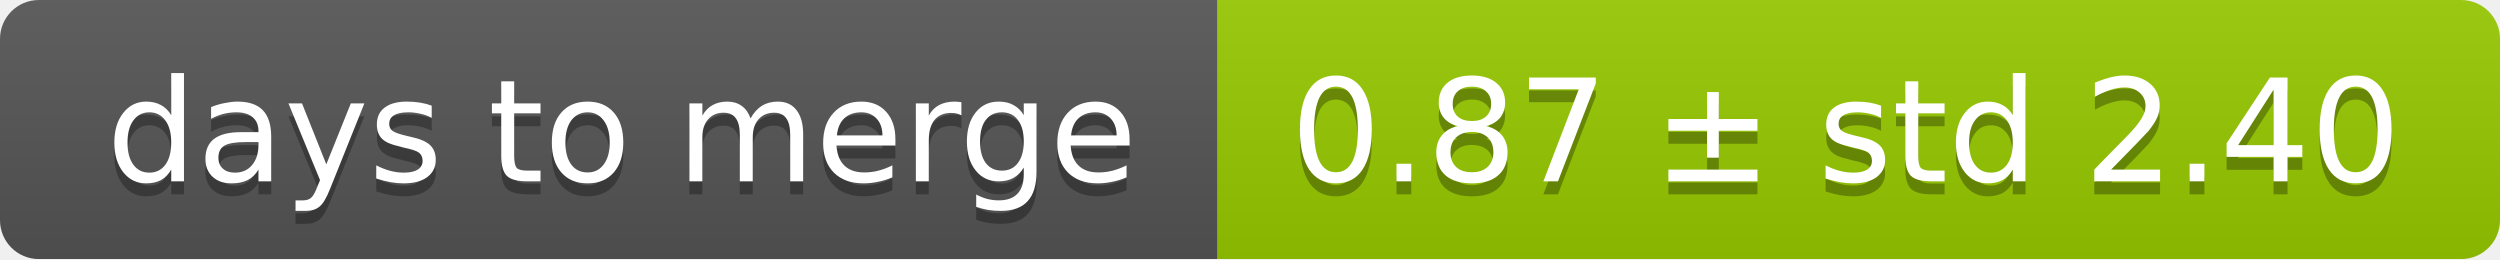
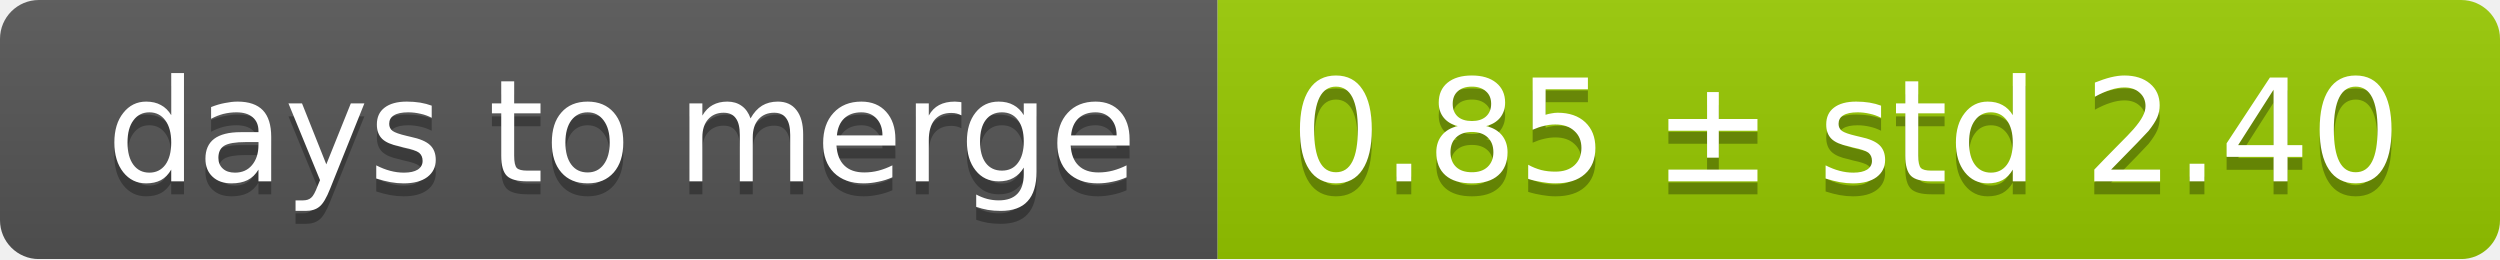
<svg xmlns="http://www.w3.org/2000/svg" width="193" height="20">
  <linearGradient id="smooth" x2="0" y2="100%">
    <stop offset="0" stop-color="#bbb" stop-opacity=".1" />
    <stop offset="1" stop-opacity=".1" />
  </linearGradient>
  <mask id="round">
    <rect width="193" height="20" rx="3" fill="#fff" />
  </mask>
  <g mask="url(#round)">
    <rect width="94" height="20" fill="#555" />
    <rect x="94" width="99" height="20" fill="#97ca00" />
    <rect width="193" height="20" fill="url(#smooth)" />
  </g>
  <g fill="#fff" text-anchor="middle" font-family="DejaVu Sans,Verdana,Geneva,sans-serif" font-size="11">
    <text x="48" y="15" fill="#010101" fill-opacity=".3">days to merge</text>
    <text x="48" y="14">days to merge</text>
-     <text x="142.5" y="15" fill="#010101" fill-opacity=".3">0.87 ± std 2.40</text>
-     <text x="142.5" y="14">0.87 ± std 2.40</text>
+     <text x="142.5" y="15" fill="#010101" fill-opacity=".3">0.85 ± std 2.40</text>
+     <text x="142.5" y="14">0.85 ± std 2.40</text>
  </g>
</svg>
